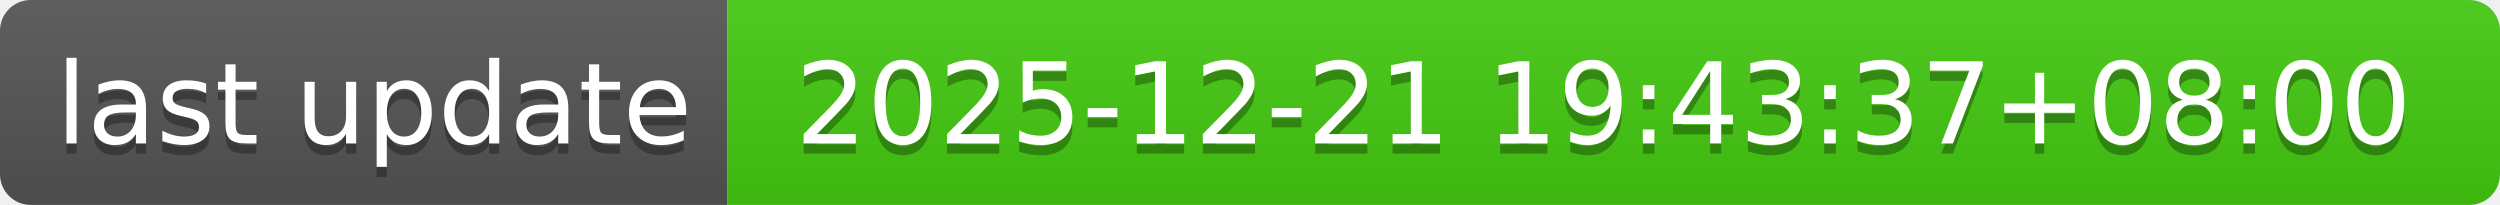
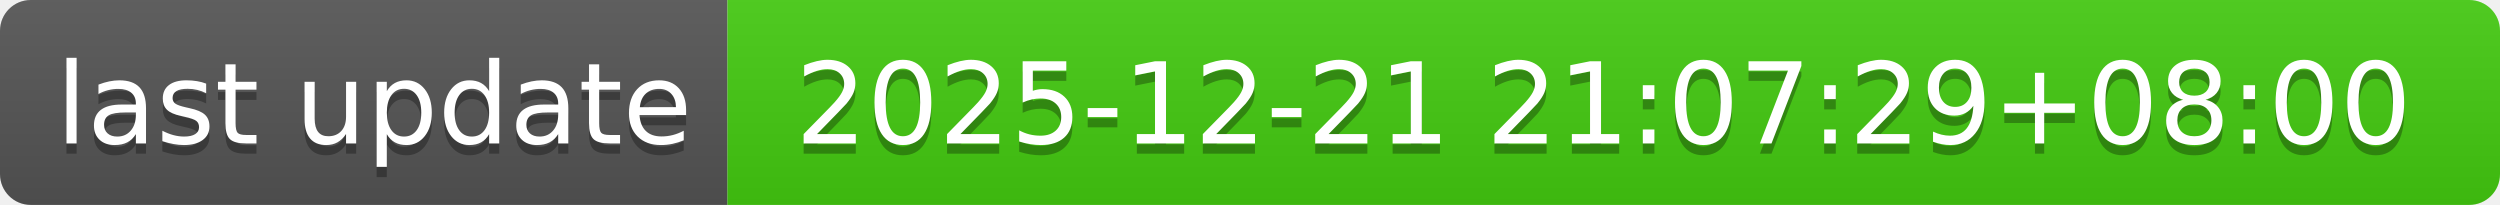
- <svg xmlns="http://www.w3.org/2000/svg" width="244" height="20" role="img" aria-label="last update: 2025-12-21 19:43:37+08:00">
+ <svg xmlns="http://www.w3.org/2000/svg" width="244" height="20" role="img" aria-label="last update: 2025-12-21 21:07:29+08:00">
  <linearGradient id="s" x2="0" y2="100%">
    <stop offset="0" stop-color="#bbb" stop-opacity=".1" />
    <stop offset="1" stop-opacity=".1" />
  </linearGradient>
  <clipPath id="r">
    <rect width="244" height="20" rx="3" fill="#fff" />
  </clipPath>
  <g clip-path="url(#r)">
    <rect width="71" height="20" fill="#555" />
    <rect x="71" width="173" height="20" fill="#4c1" />
    <rect width="244" height="20" fill="url(#s)" />
  </g>
  <g fill="#fff" text-anchor="middle" font-family="Verdana,Geneva,DejaVu Sans,sans-serif" text-rendering="geometricPrecision" font-size="110">
    <text aria-hidden="true" x="365" y="150" fill="#010101" fill-opacity=".3" transform="scale(.1)" textLength="610">last update</text>
    <text x="365" y="140" transform="scale(.1)" fill="#fff" textLength="610">last update</text>
-     <text aria-hidden="true" x="1565" y="150" fill="#010101" fill-opacity=".3" transform="scale(.1)" textLength="1630">2025-12-21 19:43:37+08:00</text>
-     <text x="1565" y="140" transform="scale(.1)" fill="#fff" textLength="1630">2025-12-21 19:43:37+08:00</text>
+     <text aria-hidden="true" x="1565" y="150" fill="#010101" fill-opacity=".3" transform="scale(.1)" textLength="1630">2025-12-21 21:07:29+08:00</text>
+     <text x="1565" y="140" transform="scale(.1)" fill="#fff" textLength="1630">2025-12-21 21:07:29+08:00</text>
  </g>
</svg>
